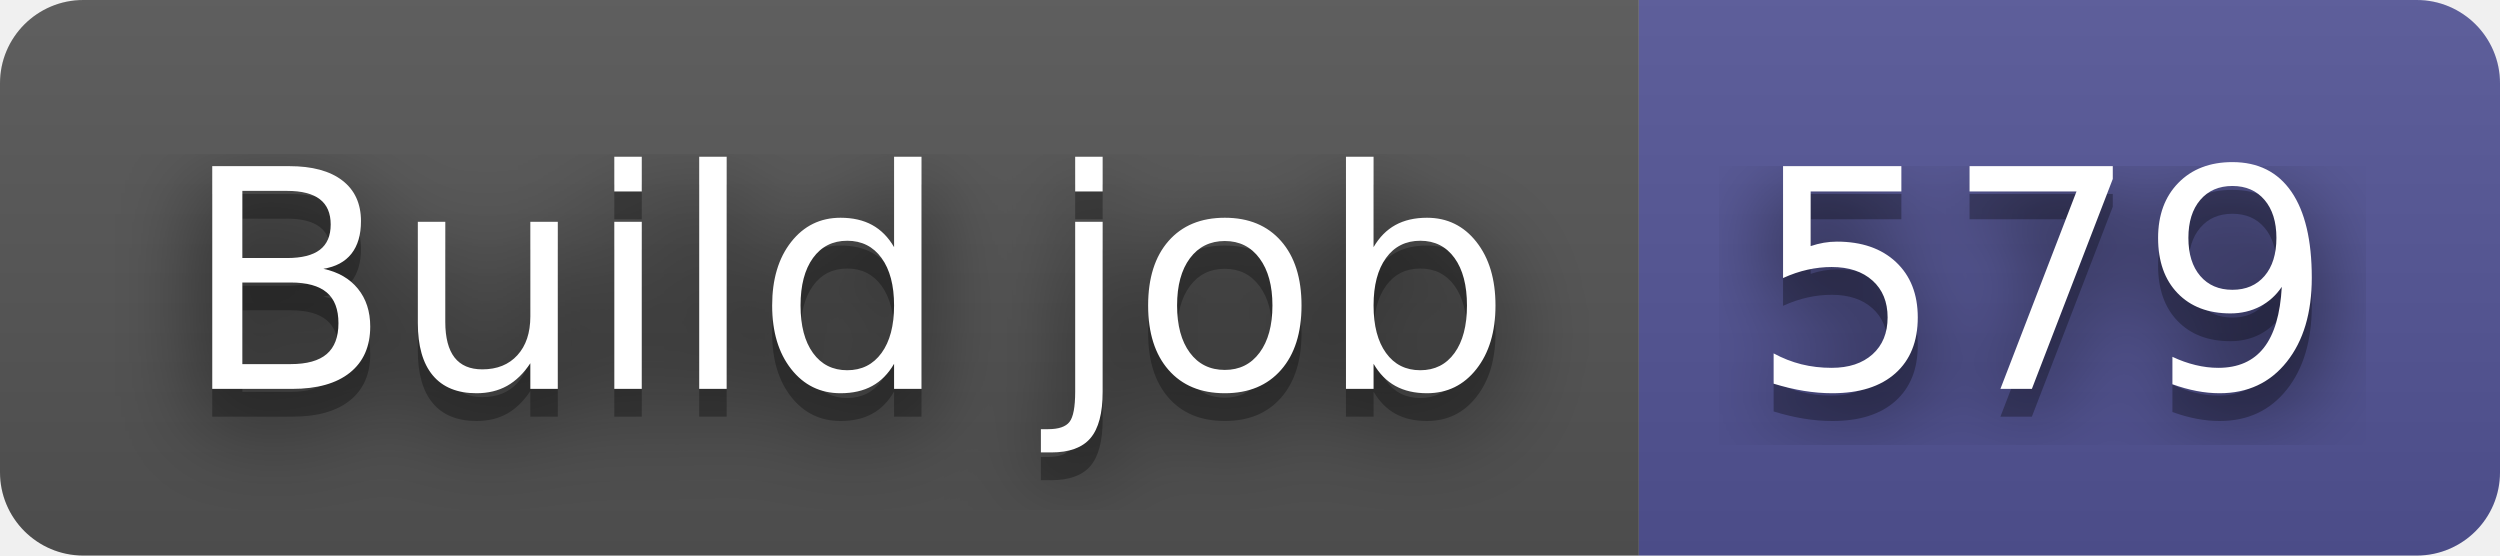
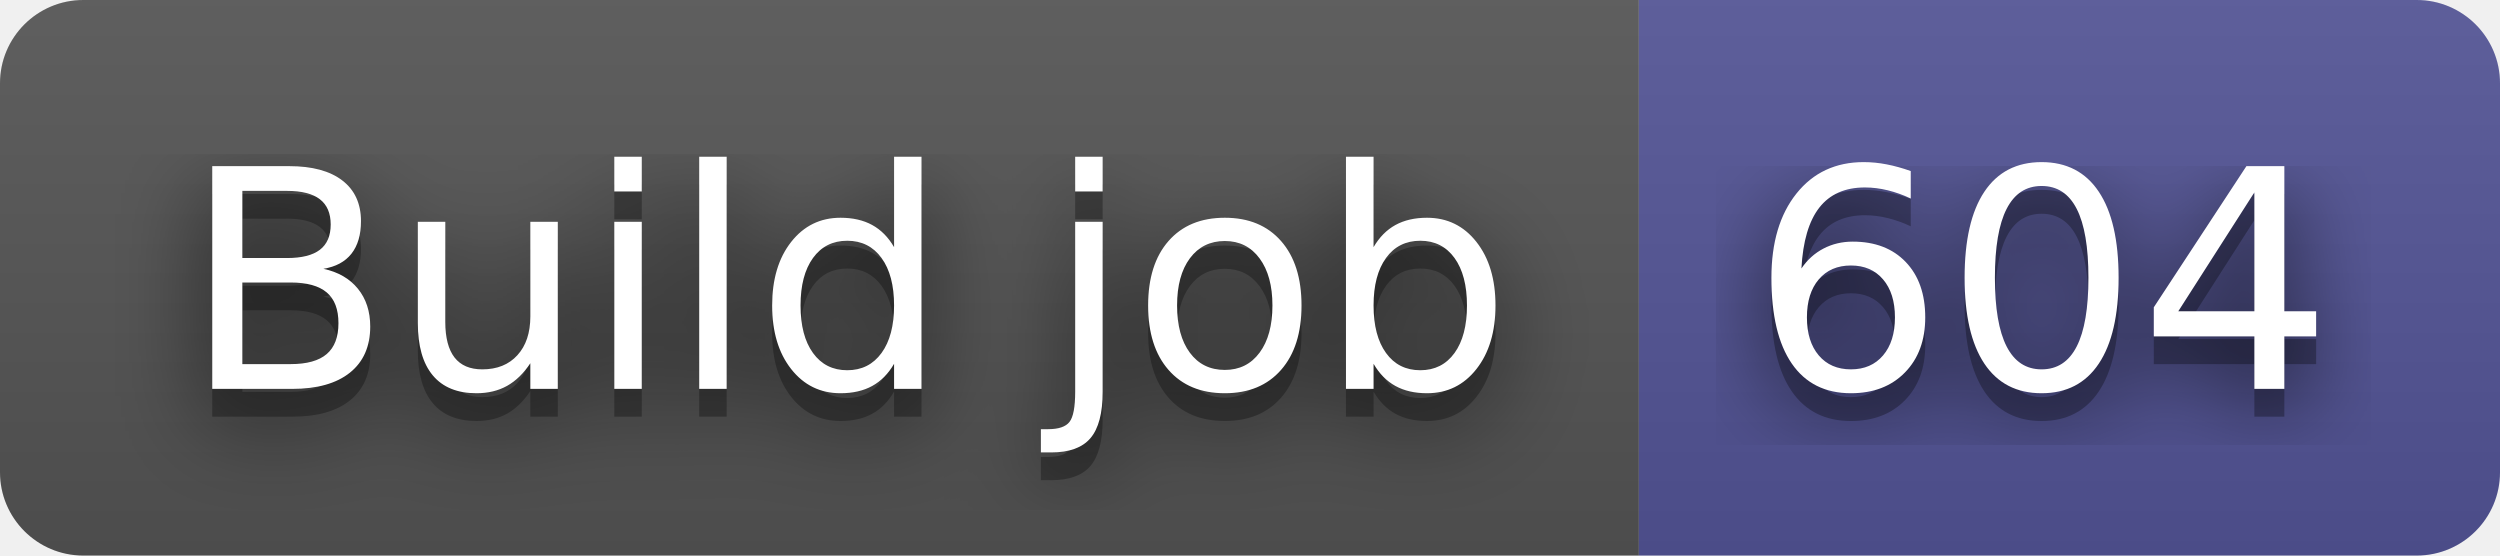
- <svg xmlns="http://www.w3.org/2000/svg" width="90" height="20" role="img" aria-label="Build job: 579">
+ <svg xmlns="http://www.w3.org/2000/svg" width="90" height="20" role="img" aria-label="Build job: 604">
  <filter id="blur">
    <feGaussianBlur stdDeviation="16" />
  </filter>
  <linearGradient id="s" x2="0" y2="100%">
    <stop offset="0" stop-color="#bbb" stop-opacity=".1" />
    <stop offset="1" stop-opacity=".1" />
  </linearGradient>
  <clipPath id="r">
    <rect width="90" height="20" rx="3" />
  </clipPath>
  <g clip-path="url(#r)">
    <rect width="59" height="20" fill="#555" />
    <rect x="59" width="31" height="20" fill="#535597" />
    <rect width="90" height="20" fill="url(#s)" />
  </g>
  <g fill="#fff" text-anchor="middle" font-family="Verdana,Geneva,DejaVu Sans,sans-serif" text-rendering="geometricPrecision" font-size="110">
    <g transform="scale(.1)">
      <g aria-hidden="true" fill="#010101">
        <text x="305" y="150" fill-opacity=".8" filter="url(#blur)" textLength="490">Build job</text>
        <text x="305" y="150" fill-opacity=".3" textLength="490">Build job</text>
      </g>
      <text x="305" y="140" textLength="490">Build job</text>
    </g>
    <g transform="scale(.1)">
      <g aria-hidden="true" fill="#010101">
-         <text x="735" y="150" fill-opacity=".8" filter="url(#blur)" textLength="210">579</text>
-         <text x="735" y="150" fill-opacity=".3" textLength="210">579</text>
+         <text x="735" y="150" fill-opacity=".8" filter="url(#blur)" textLength="210">604</text>
+         <text x="735" y="150" fill-opacity=".3" textLength="210">604</text>
      </g>
-       <text x="735" y="140" textLength="210">579</text>
+       <text x="735" y="140" textLength="210">604</text>
    </g>
  </g>
</svg>
